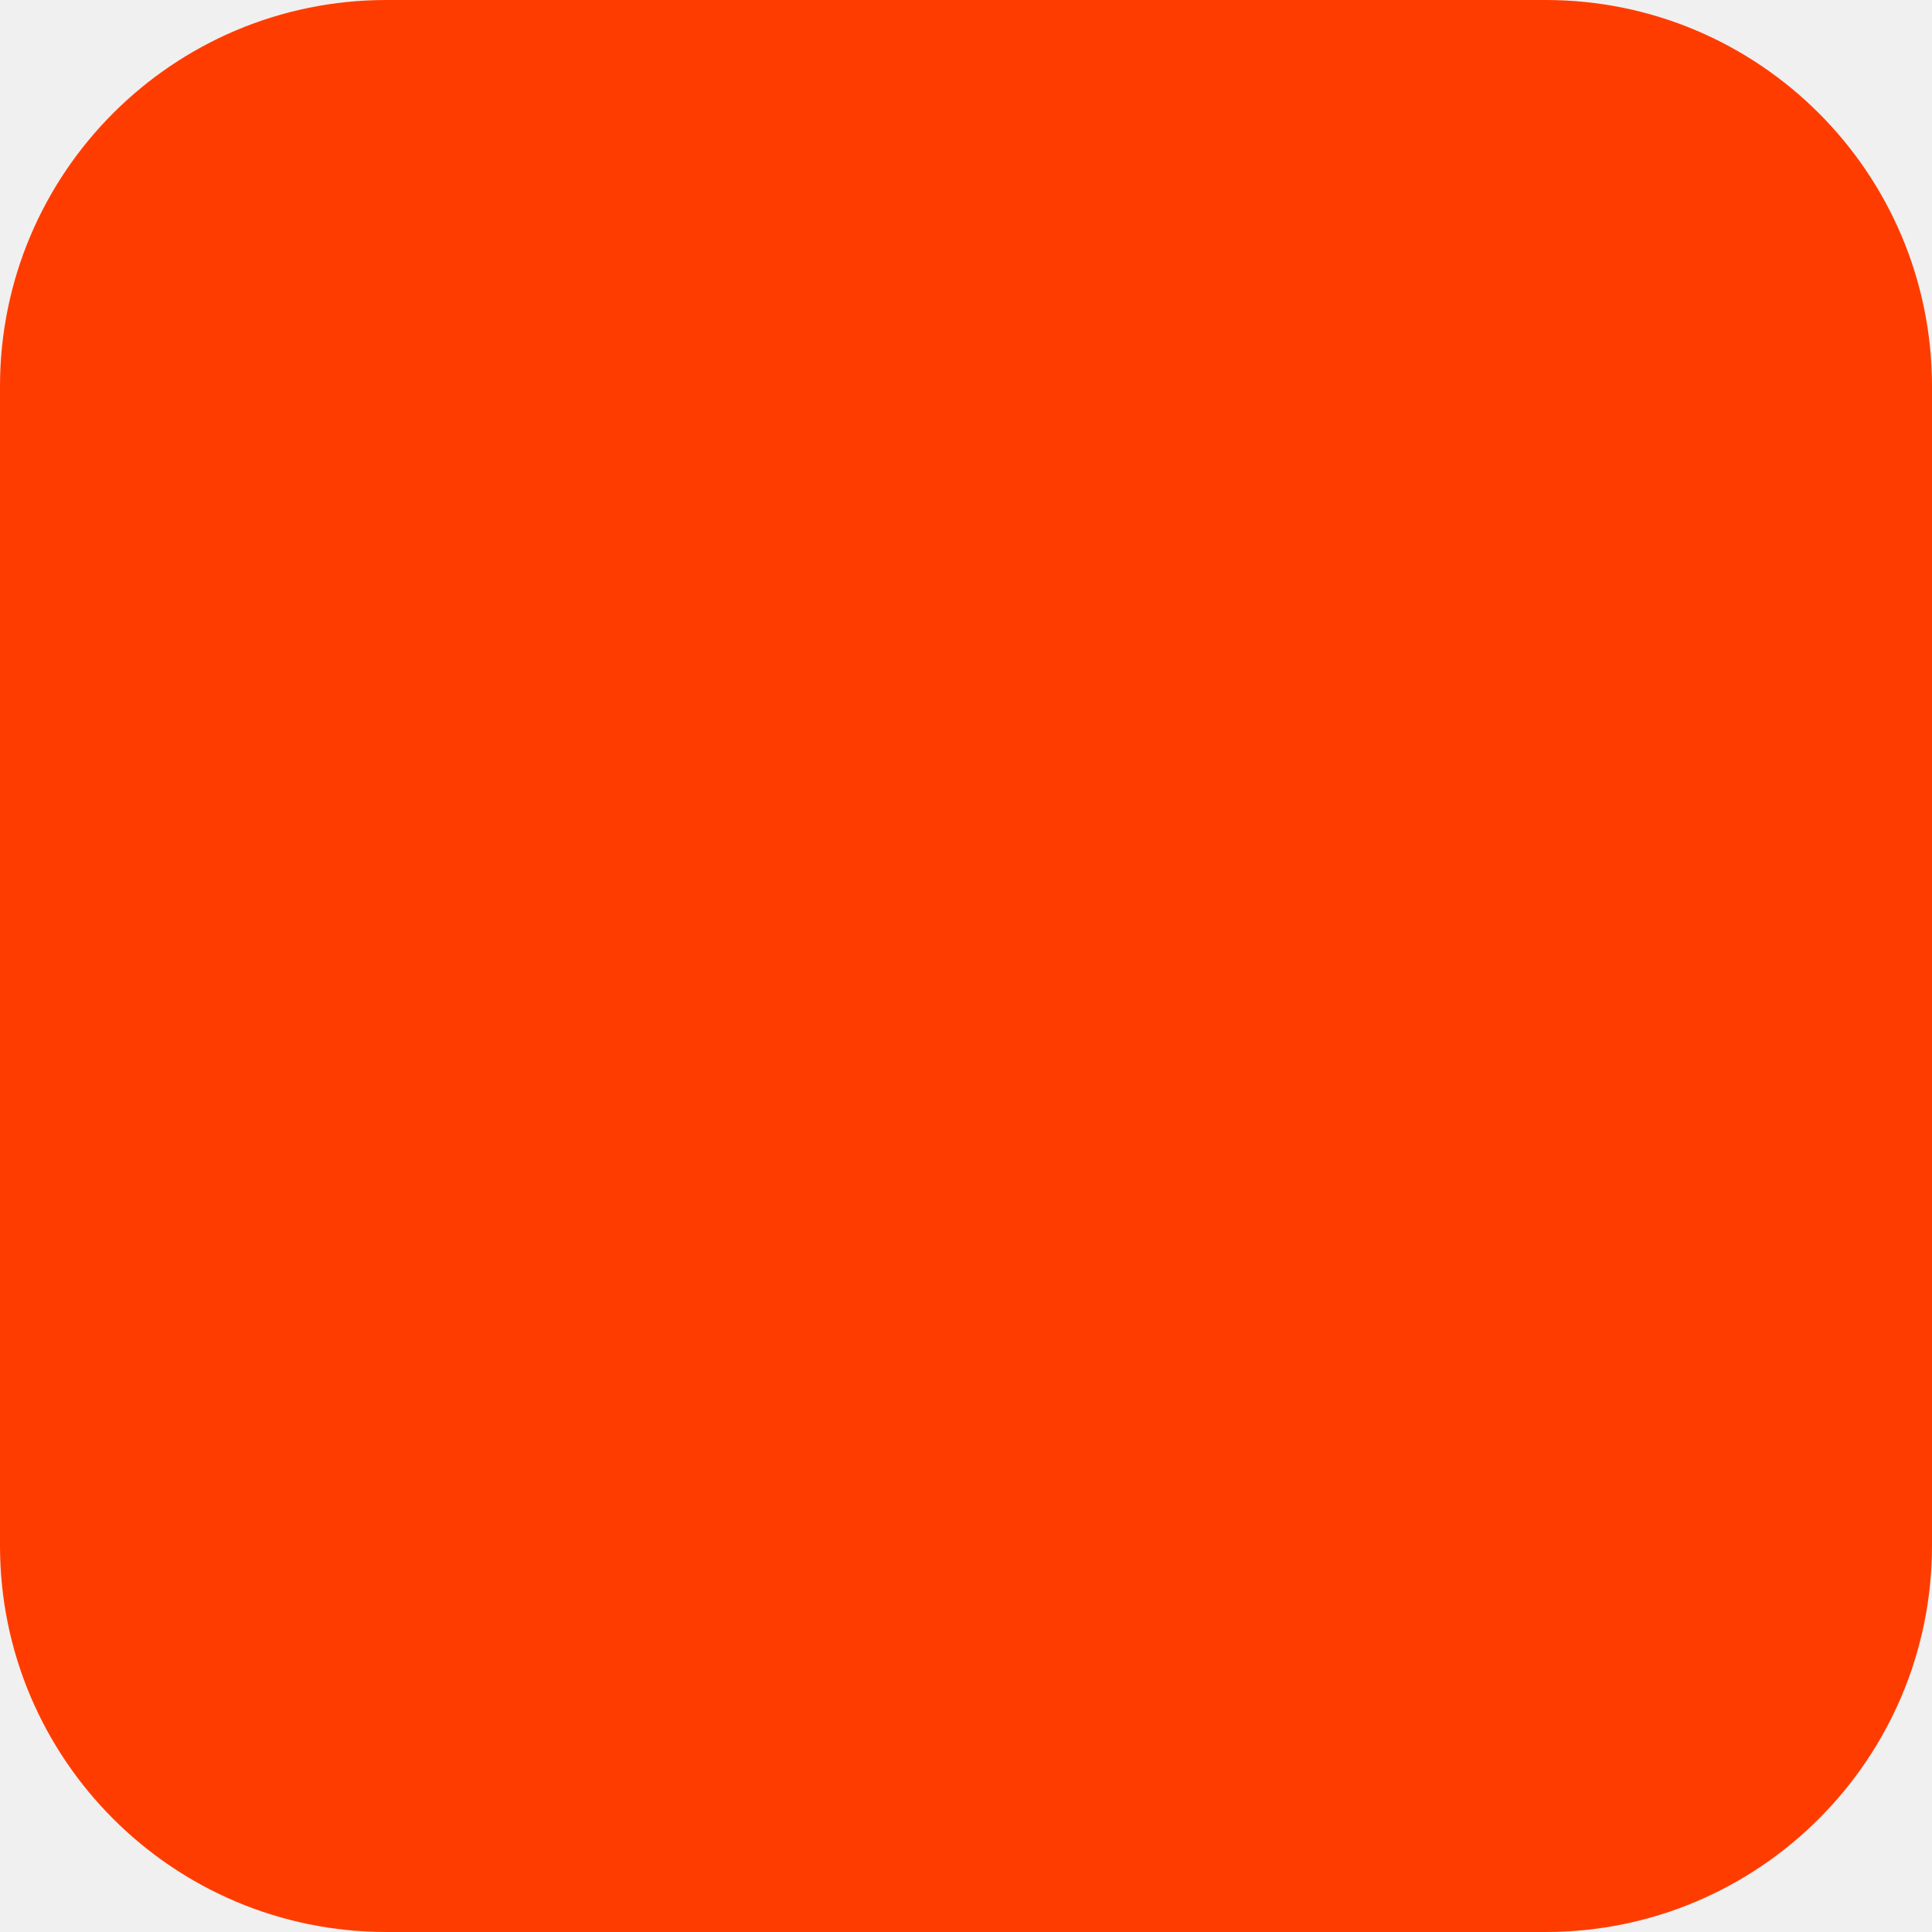
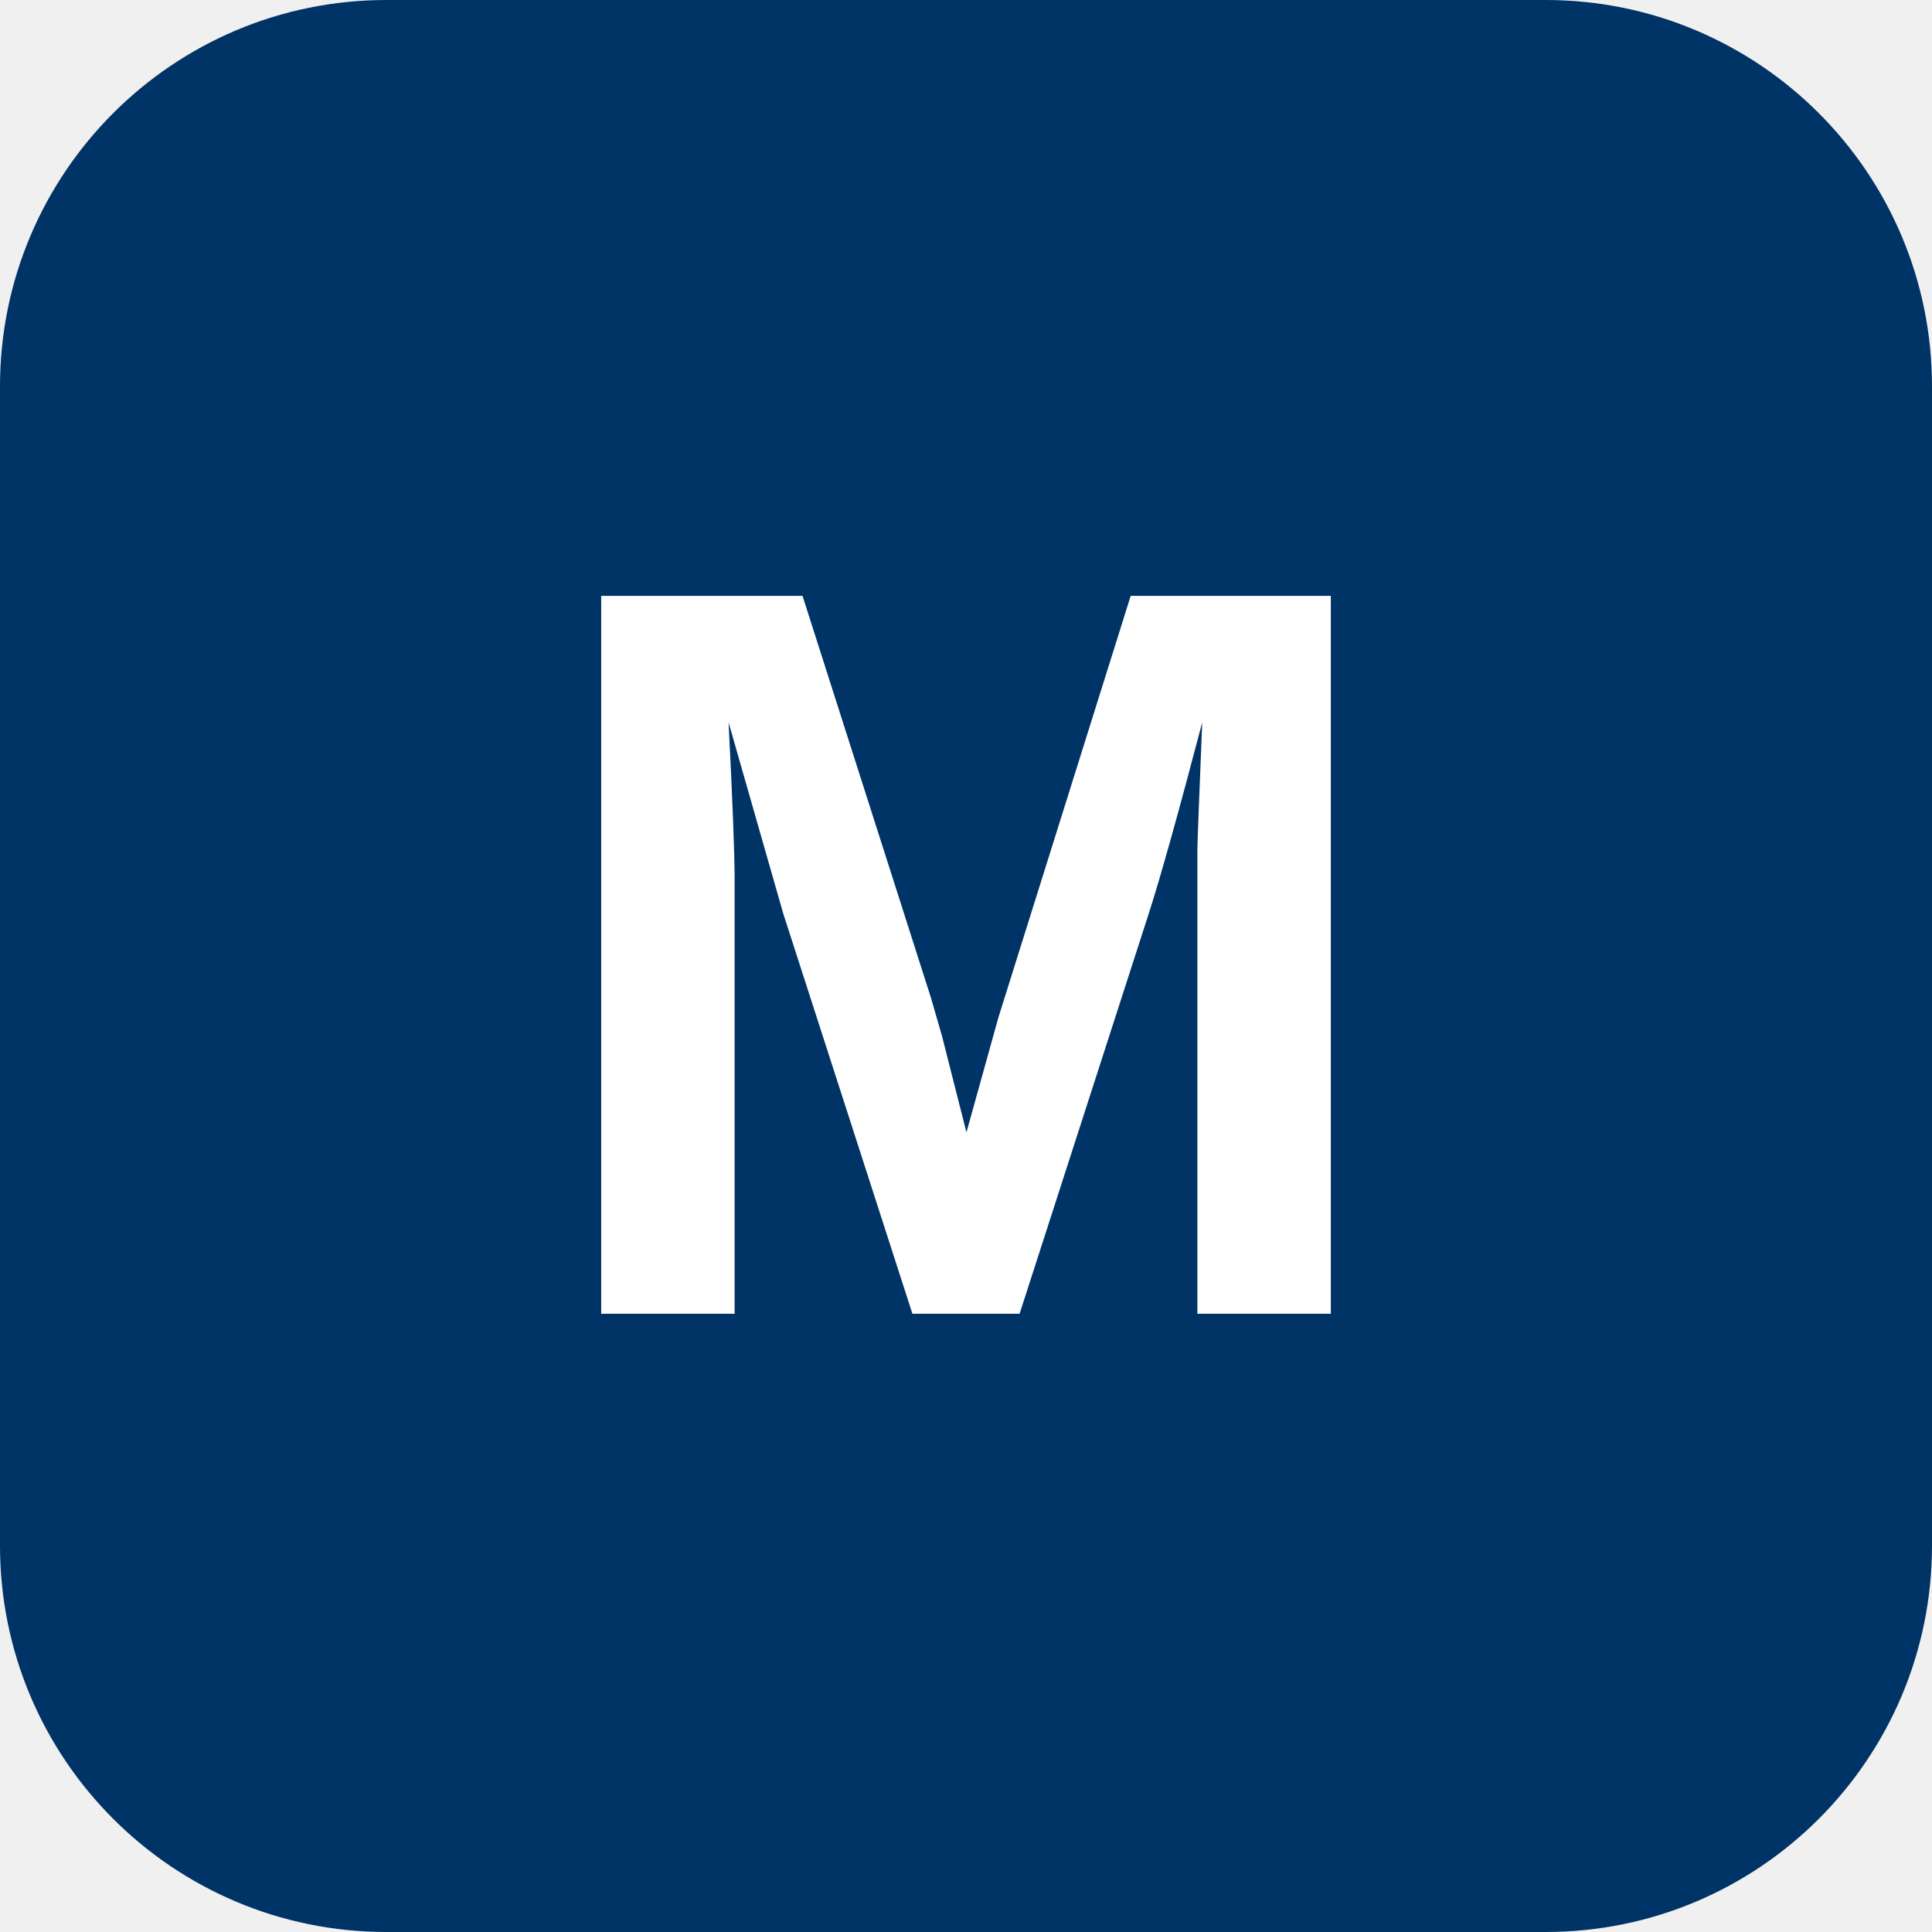
- <svg xmlns="http://www.w3.org/2000/svg" width="180" height="180" viewBox="0 0 180 180" fill="none">
-   <rect width="180" height="180" rx="36" fill="#FF3C00" />
+ <svg xmlns="http://www.w3.org/2000/svg" viewBox="0 0 100 100">
+   <rect width="100" height="100" rx="20" fill="#003366" />
+   <text x="50" y="68" font-family="Arial,sans-serif" font-size="54" font-weight="bold" text-anchor="middle" fill="white">M</text>
</svg>
